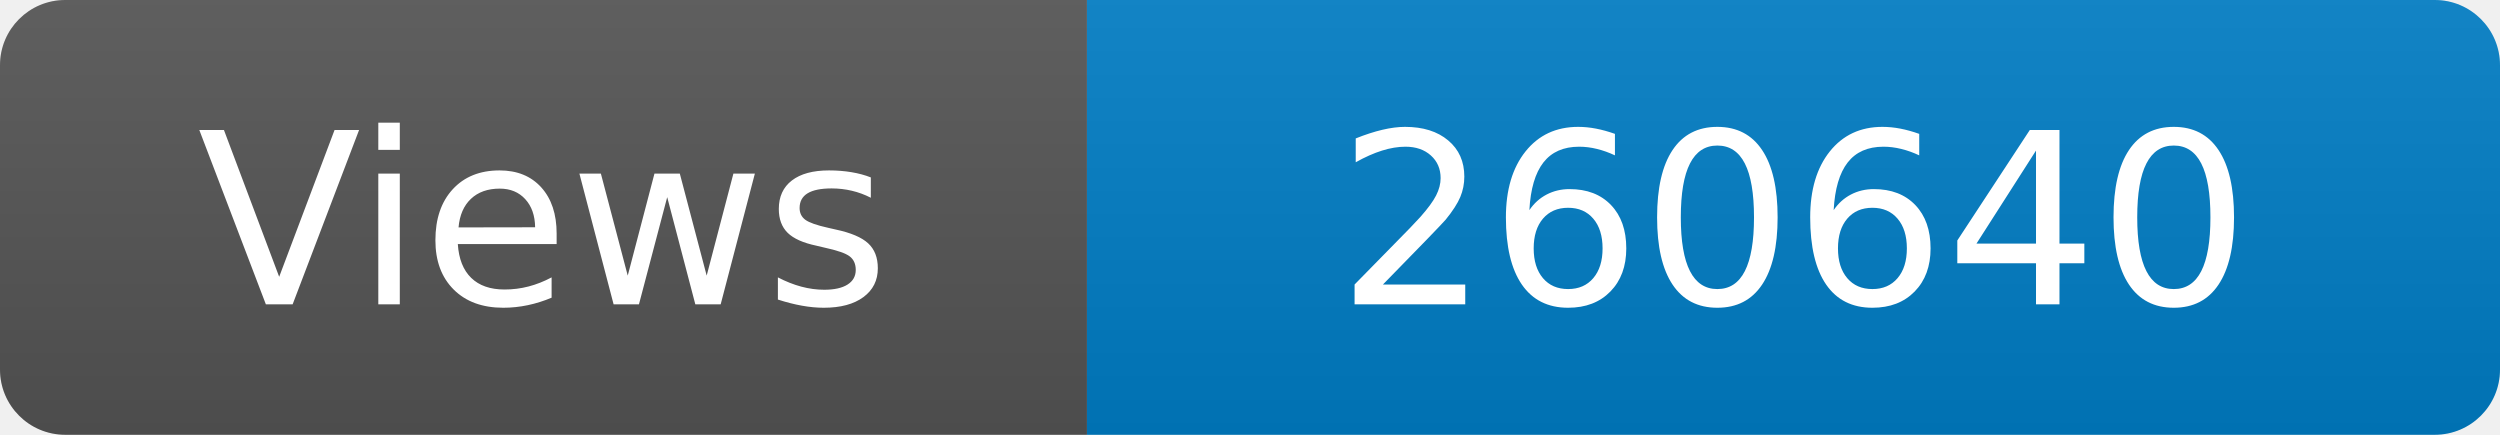
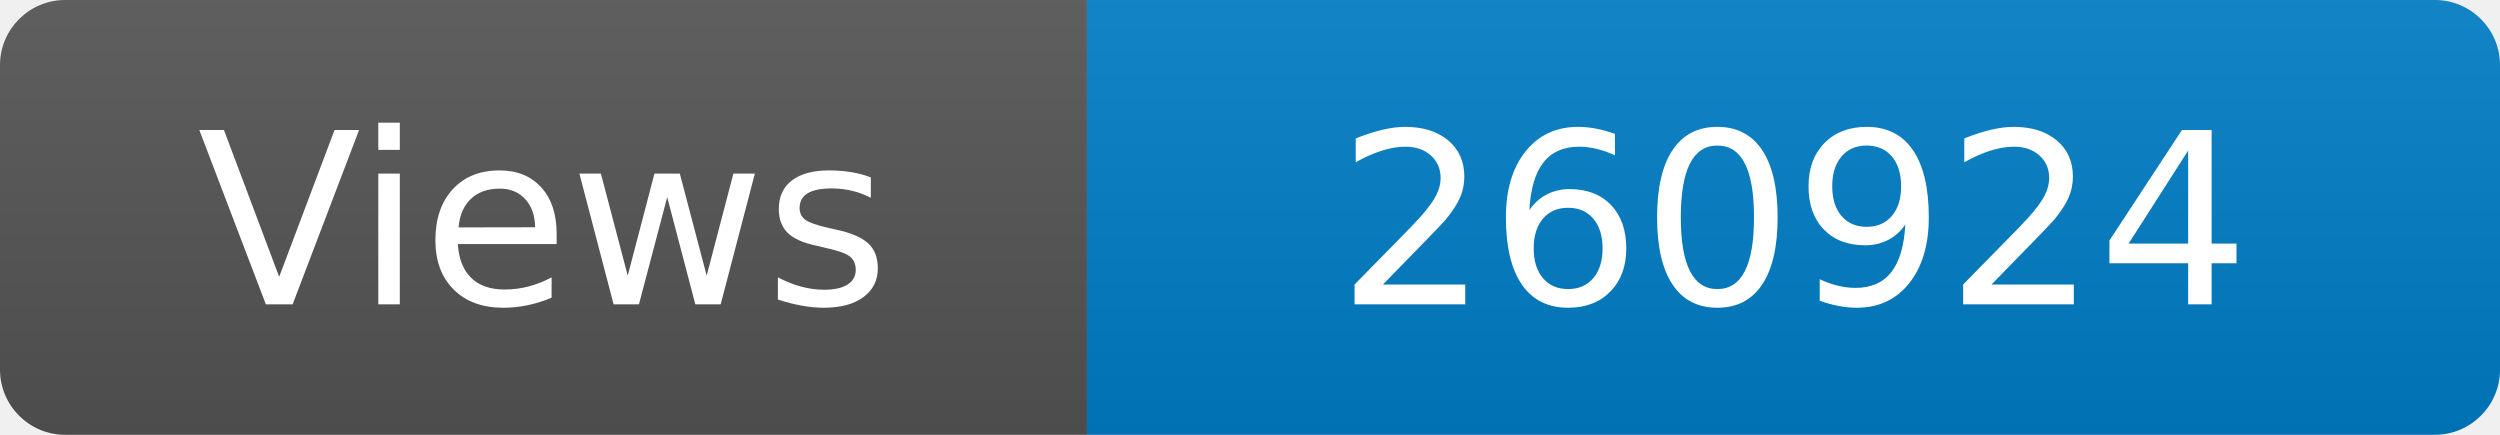
<svg xmlns="http://www.w3.org/2000/svg" width="115" height="20" role="img" aria-label="Maintained?: yes">
  <linearGradient id="s" x2="0" y2="100%">
    <stop offset="0" stop-color="#bbb" stop-opacity=".1" />
    <stop offset="1" stop-opacity=".1" />
  </linearGradient>
  <clipPath id="r">
    <rect width="115" height="20" rx="3" fill="#fff" />
  </clipPath>
  <g clip-path="url(#r)">
    <rect width="50" height="20" fill="#555" />
    <rect x="50" width="160" height="20" fill="#007ec6" />
    <rect width="115" height="20" fill="url(#s)" />
  </g>
  <g fill="#fff" text-anchor="middle" font-family="Verdana,Geneva,DejaVu Sans,sans-serif" font-size="110">
    <text x="250" y="140" transform="scale(.1)" fill="#fff">Views</text>
-     <text x="825" y="140" transform="scale(.1)" fill="#fff">260640</text>
+     <text x="825" y="140" transform="scale(.1)" fill="#fff">260924</text>
  </g>
</svg>
